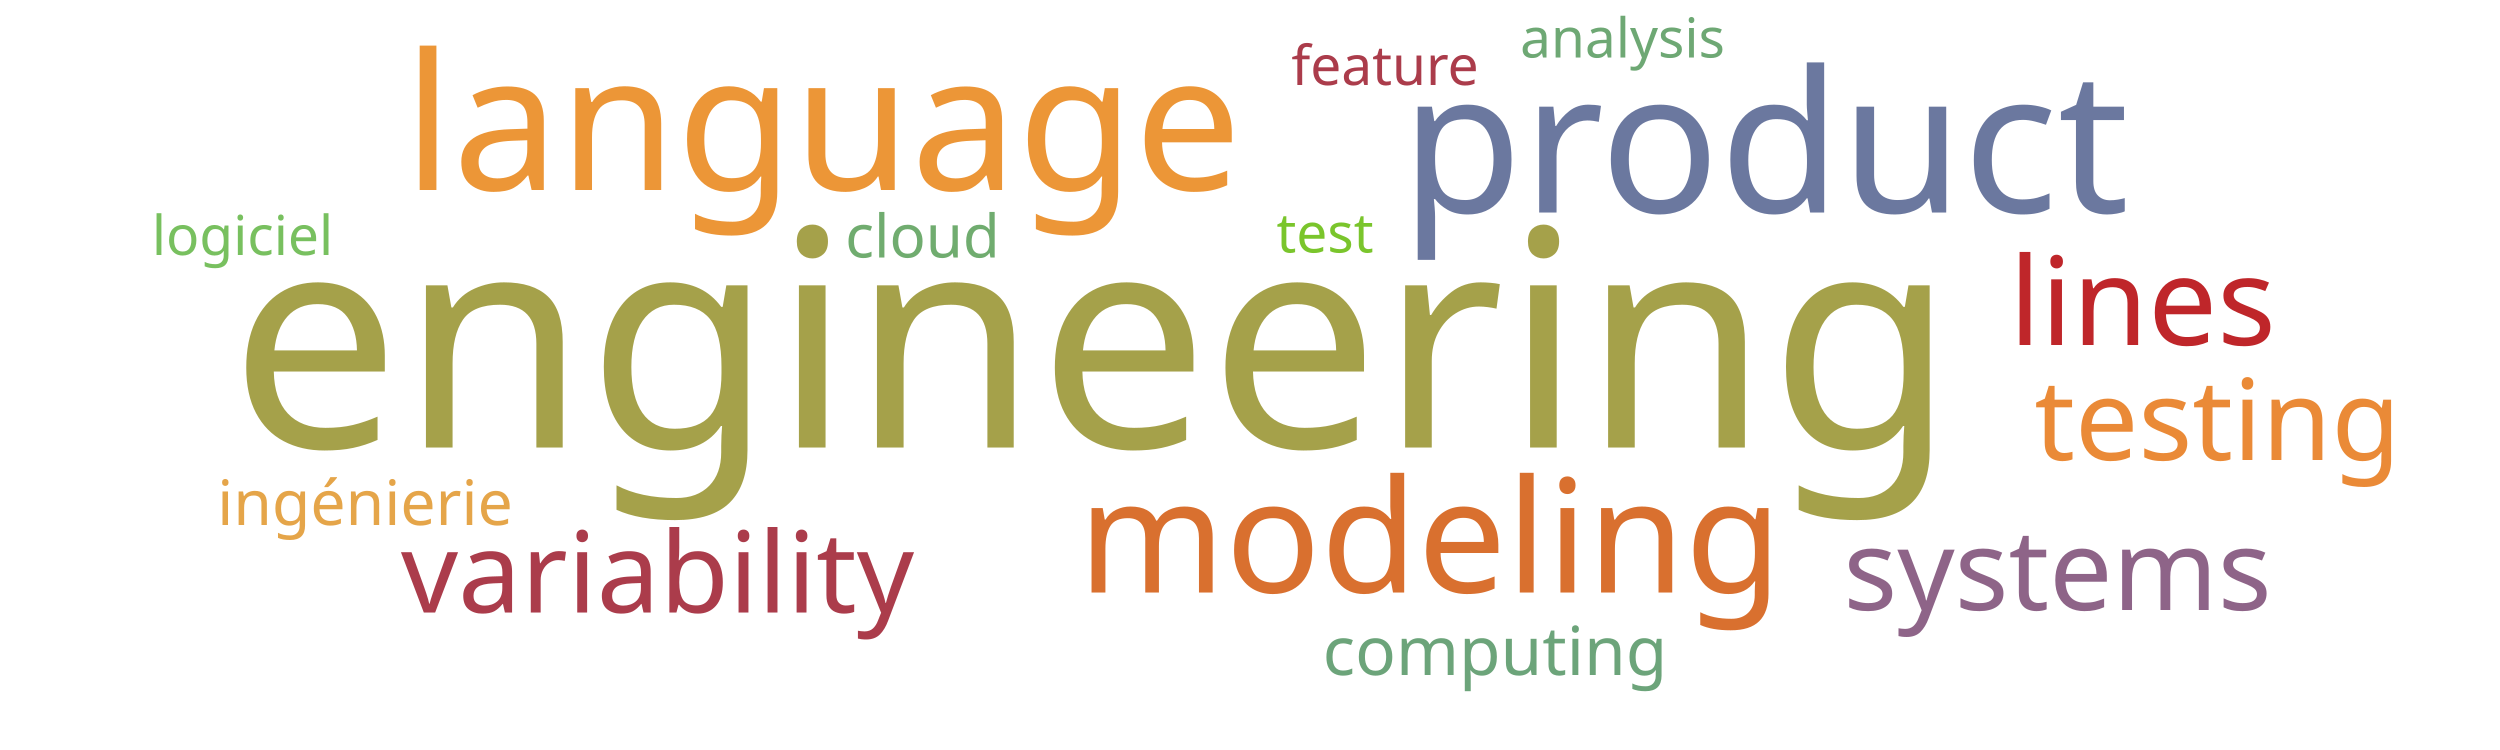
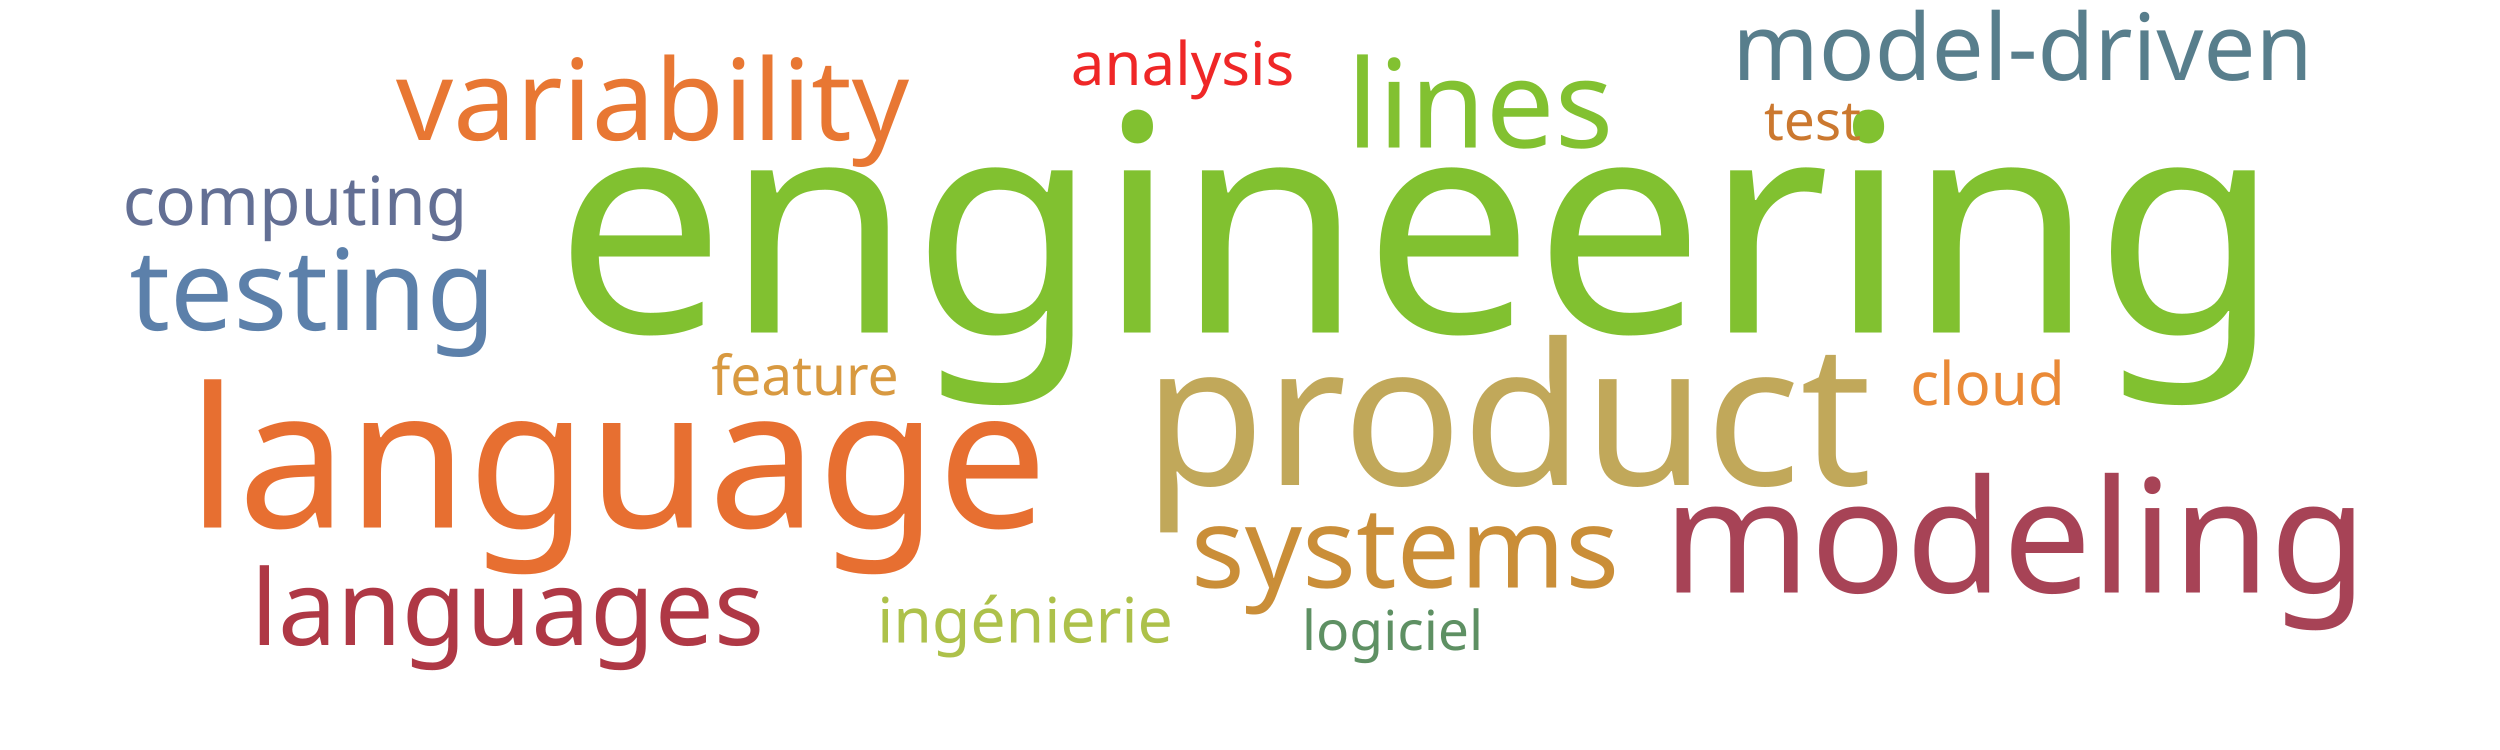
<svg xmlns="http://www.w3.org/2000/svg" width="1000" height="300">
  <g transform="translate(500, 150)">
-     <text text-anchor="middle" style="font-family: Impact; font-size: 121px; fill: #a5a14a" transform="translate(-63,29)rotate(0)">engineering</text>
-     <text text-anchor="middle" style="font-family: Impact; font-size: 79px; fill: #6b789f" transform="translate(206,-65)rotate(0)">product</text>
-     <text text-anchor="middle" style="font-family: Impact; font-size: 76px; fill: #ec9637" transform="translate(-171,-74)rotate(0)">language</text>
-     <text text-anchor="middle" style="font-family: Impact; font-size: 63px; fill: #d9702f" transform="translate(72,87)rotate(0)">modeling</text>
-     <text text-anchor="middle" style="font-family: Impact; font-size: 49px; fill: #bf262a" transform="translate(357,-12)rotate(0)">lines</text>
-     <text text-anchor="middle" style="font-family: Impact; font-size: 45px; fill: #ea8a37" transform="translate(387,34)rotate(0)">testing</text>
-     <text text-anchor="middle" style="font-family: Impact; font-size: 45px; fill: #ab3c4b" transform="translate(-237,95)rotate(0)">variability</text>
-     <text text-anchor="middle" style="font-family: Impact; font-size: 45px; fill: #8e6488" transform="translate(323,94)rotate(0)">systems</text>
-     <text text-anchor="middle" style="font-family: Impact; font-size: 27px; fill: #6ca47a" transform="translate(98,120)rotate(0)">computing</text>
-     <text text-anchor="middle" style="font-family: Impact; font-size: 25px; fill: #e5a549" transform="translate(-354,60)rotate(0)">ingénierie</text>
-     <text text-anchor="middle" style="font-family: Impact; font-size: 24px; fill: #70ac6f" transform="translate(-131,-47)rotate(0)">cloud</text>
-     <text text-anchor="middle" style="font-family: Impact; font-size: 22px; fill: #7ac52c" transform="translate(30,-49)rotate(0)">test</text>
-     <text text-anchor="middle" style="font-family: Impact; font-size: 22px; fill: #78c05f" transform="translate(-403,-48)rotate(0)">logiciel</text>
-     <text text-anchor="middle" style="font-family: Impact; font-size: 22px; fill: #ab3c4b" transform="translate(54,-116)rotate(0)">feature</text>
-     <text text-anchor="middle" style="font-family: Impact; font-size: 22px; fill: #6ea874" transform="translate(149,-127)rotate(0)">analysis</text>
+     <text text-anchor="middle" style="font-family: Impact; font-size: 121px; fill: #81c130" transform="translate(67,-17)rotate(0)">engineering</text>
+     <text text-anchor="middle" style="font-family: Impact; font-size: 79px; fill: #c1a85a" transform="translate(103,44)rotate(0)">product</text>
+     <text text-anchor="middle" style="font-family: Impact; font-size: 78px; fill: #e76f31" transform="translate(-253,61)rotate(0)">language</text>
+     <text text-anchor="middle" style="font-family: Impact; font-size: 63px; fill: #a74356" transform="translate(306,87)rotate(0)">modeling</text>
+     <text text-anchor="middle" style="font-family: Impact; font-size: 49px; fill: #82c131" transform="translate(92,-91)rotate(0)">lines</text>
+     <text text-anchor="middle" style="font-family: Impact; font-size: 45px; fill: #5c80aa" transform="translate(-375,-18)rotate(0)">testing</text>
+     <text text-anchor="middle" style="font-family: Impact; font-size: 45px; fill: #e87733" transform="translate(-239,-94)rotate(0)">variability</text>
+     <text text-anchor="middle" style="font-family: Impact; font-size: 45px; fill: #ca8e38" transform="translate(62,85)rotate(0)">systems</text>
+     <text text-anchor="middle" style="font-family: Impact; font-size: 42px; fill: #af3845" transform="translate(-297,108)rotate(0)">languages</text>
+     <text text-anchor="middle" style="font-family: Impact; font-size: 37px; fill: #587e8c" transform="translate(309,-118)rotate(0)">model-driven</text>
+     <text text-anchor="middle" style="font-family: Impact; font-size: 27px; fill: #636f94" transform="translate(-382,-60)rotate(0)">computing</text>
+     <text text-anchor="middle" style="font-family: Impact; font-size: 25px; fill: #adc14a" transform="translate(-90,107)rotate(0)">ingénierie</text>
+     <text text-anchor="middle" style="font-family: Impact; font-size: 24px; fill: #ea8a37" transform="translate(295,12)rotate(0)">cloud</text>
+     <text text-anchor="middle" style="font-family: Impact; font-size: 24px; fill: #ef2727" transform="translate(-27,-116)rotate(0)">analysis</text>
+     <text text-anchor="middle" style="font-family: Impact; font-size: 22px; fill: #cb782f" transform="translate(225,-94)rotate(0)">test</text>
+     <text text-anchor="middle" style="font-family: Impact; font-size: 22px; fill: #5e9063" transform="translate(57,110)rotate(0)">logiciel</text>
+     <text text-anchor="middle" style="font-family: Impact; font-size: 22px; fill: #d89940" transform="translate(-178,8)rotate(0)">feature</text>
  </g>
</svg>
